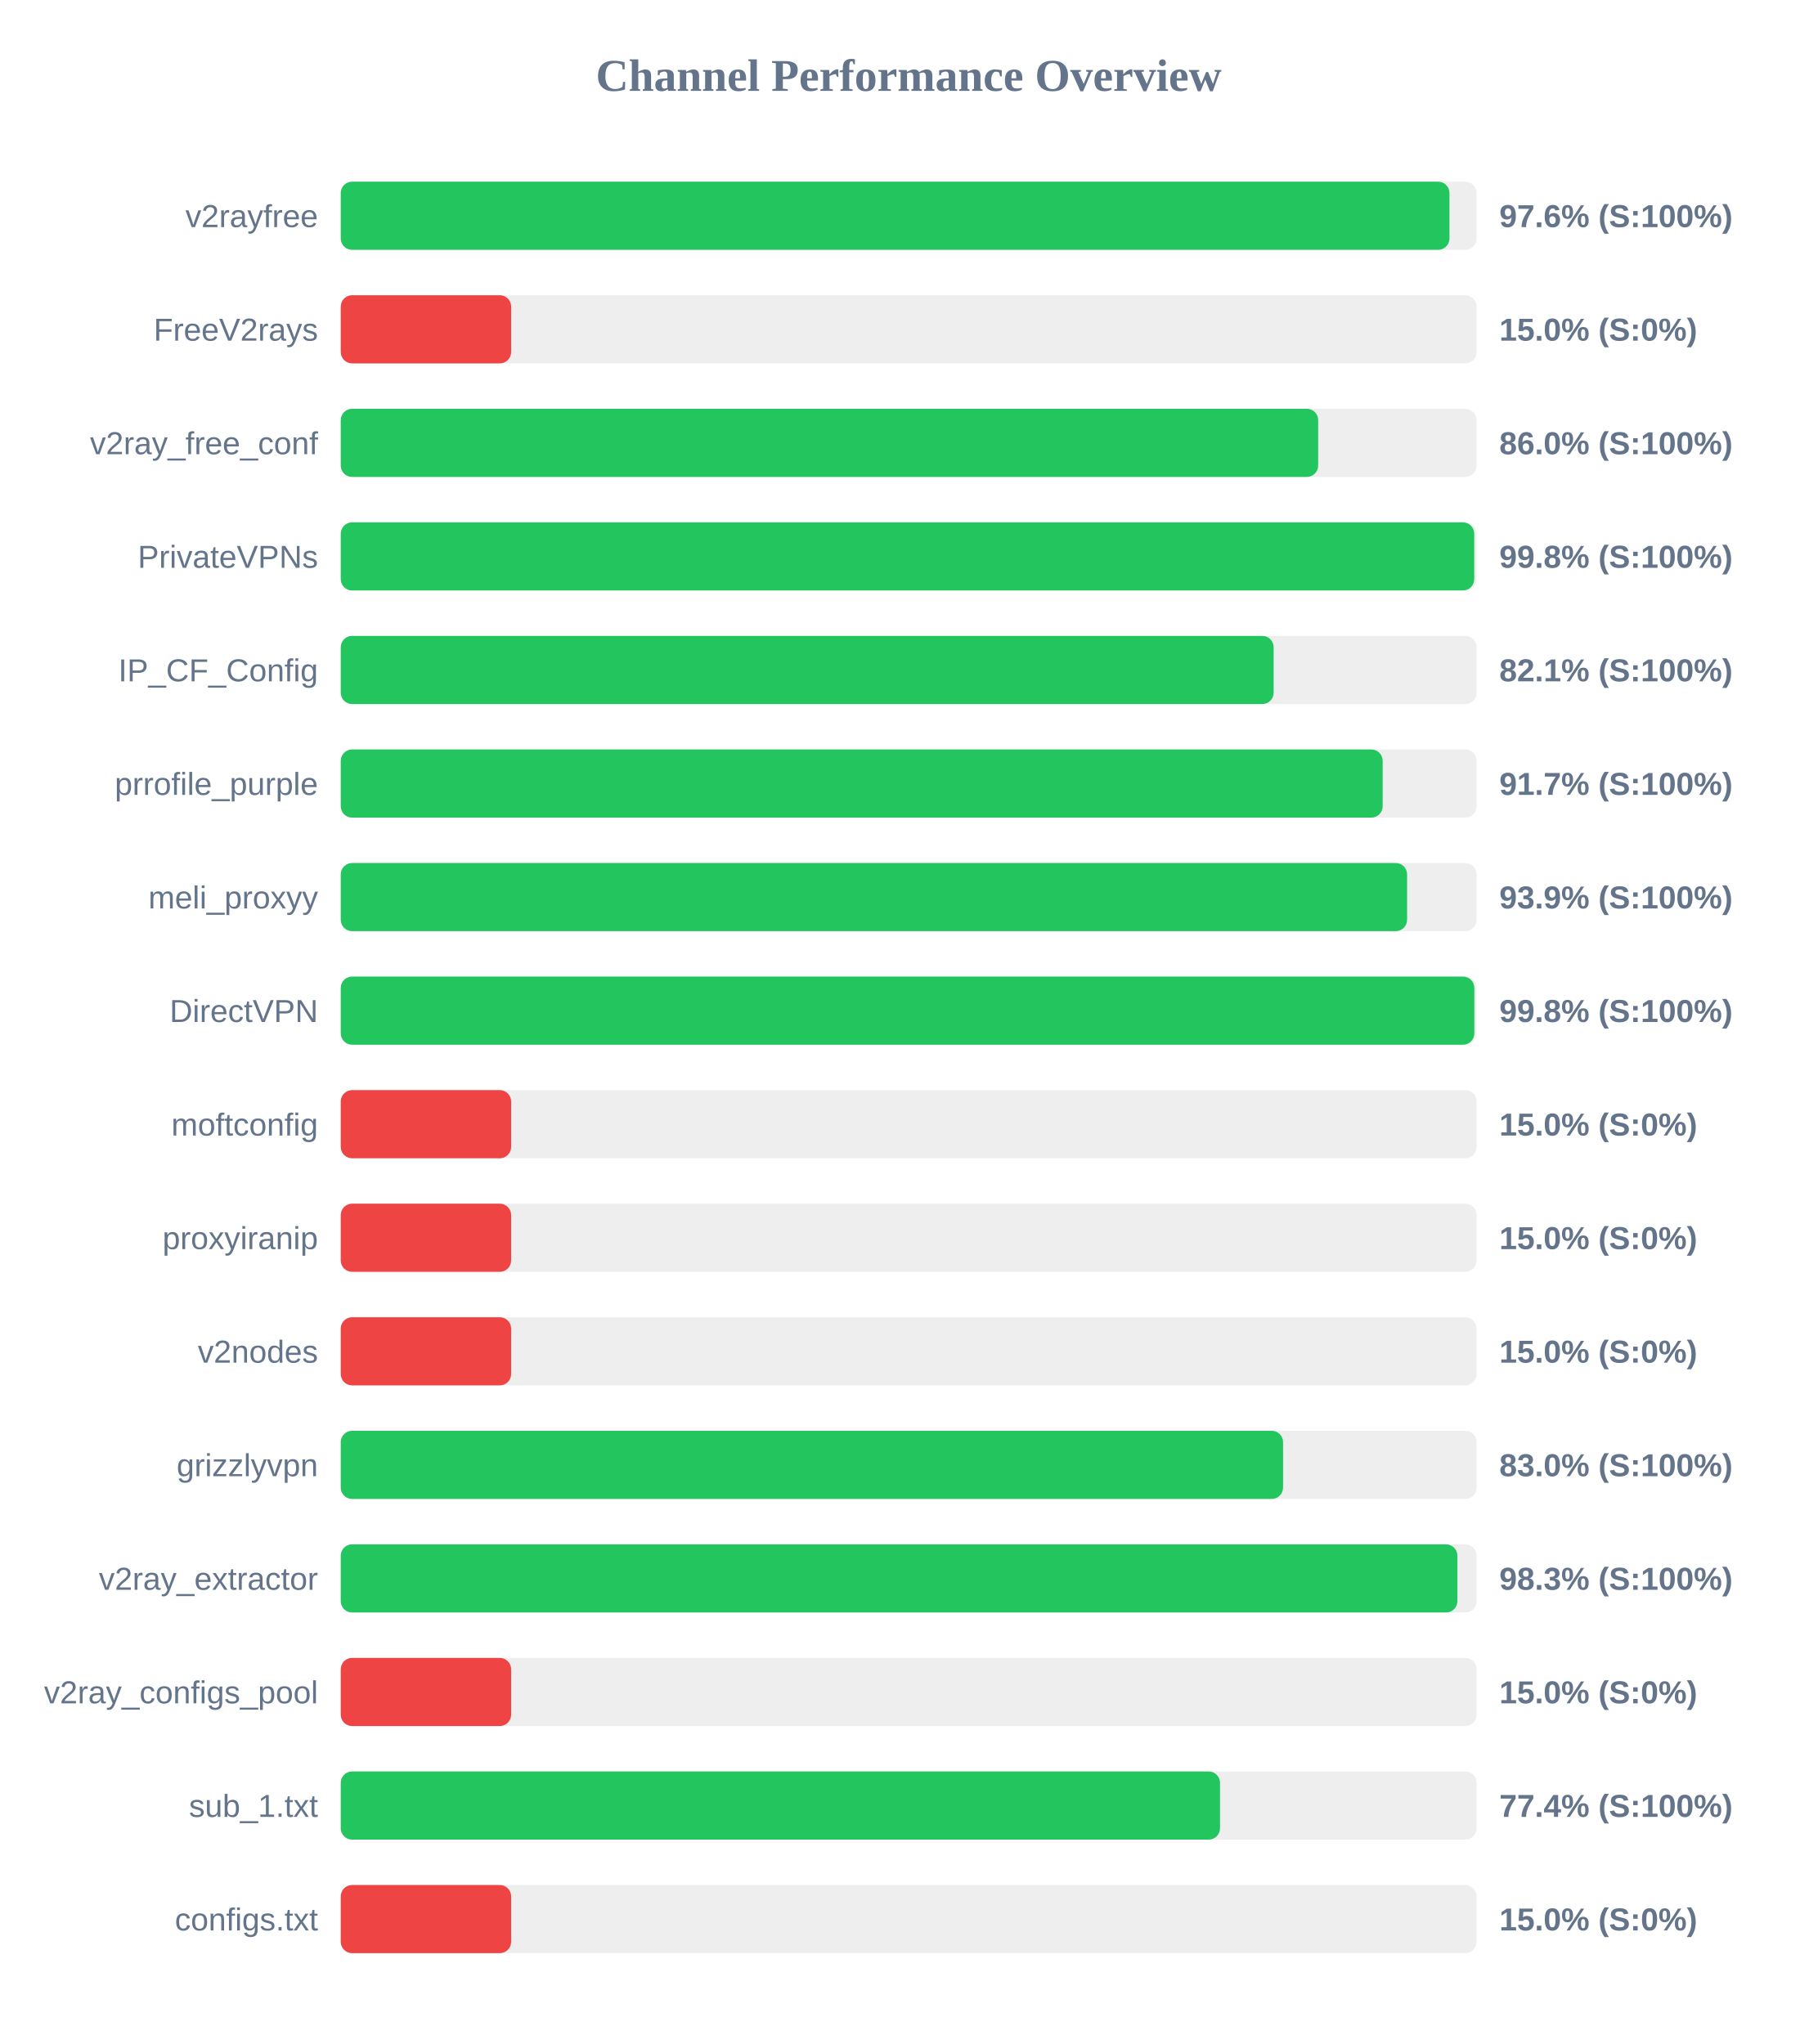
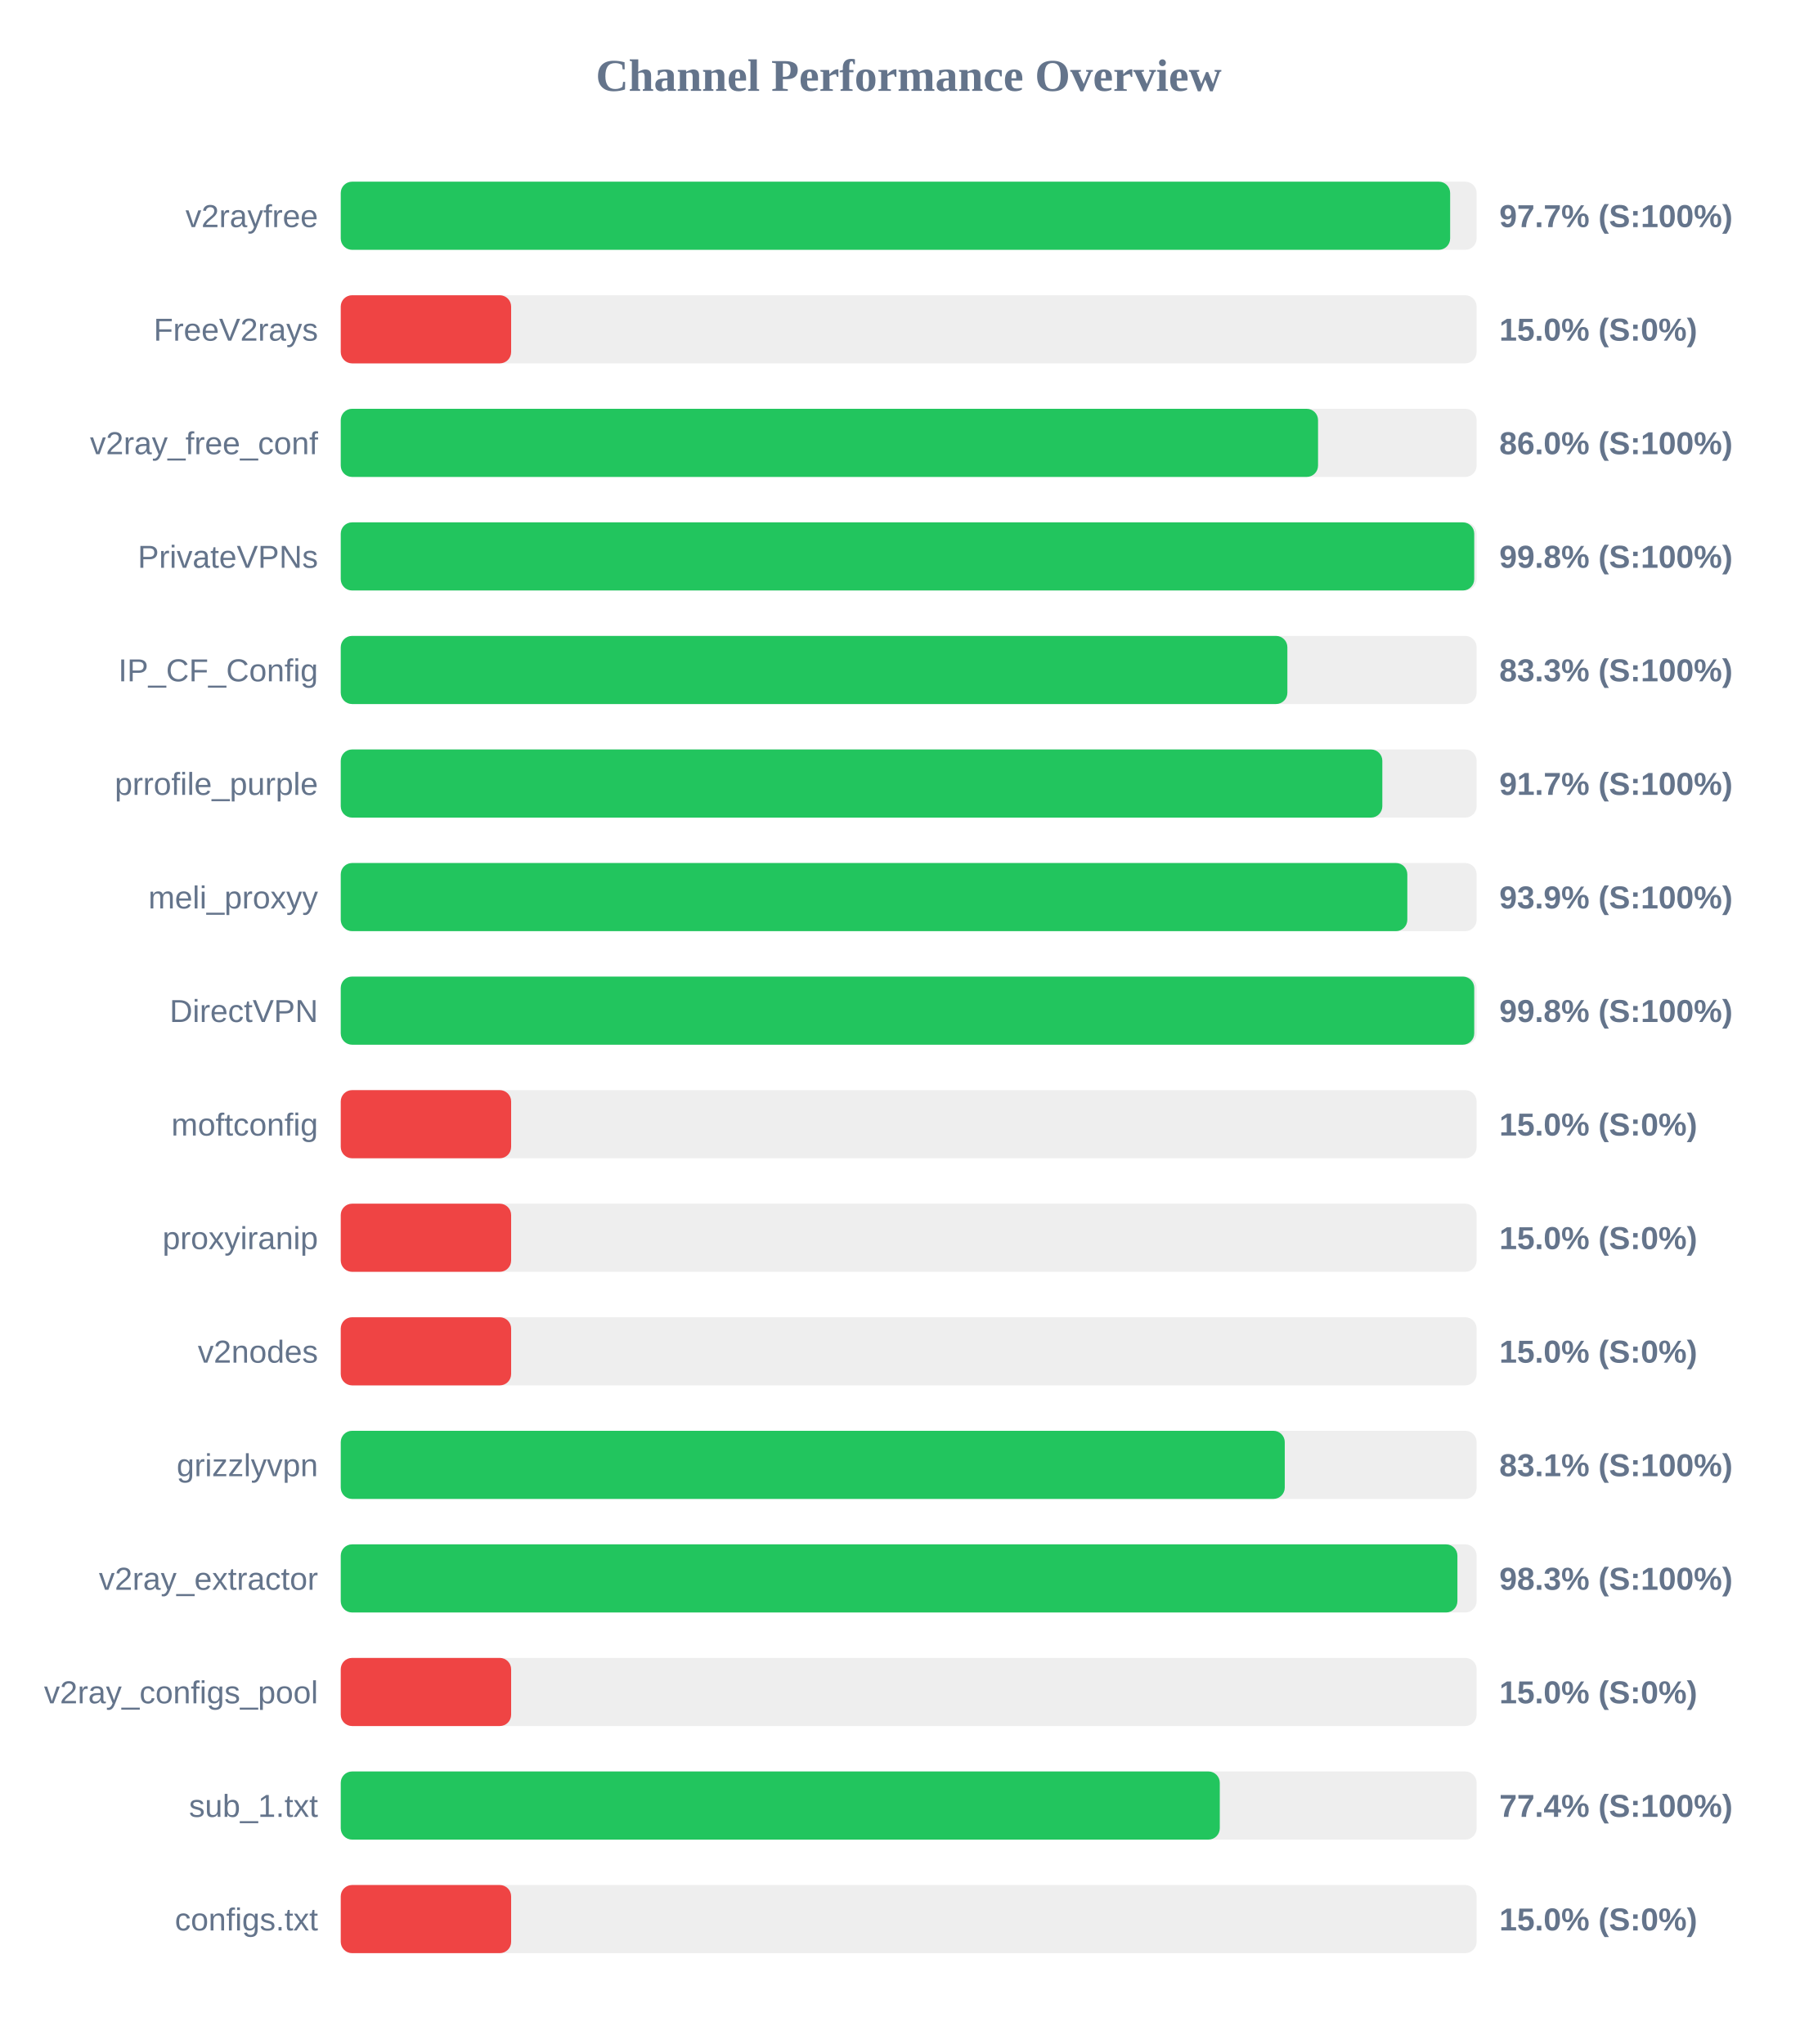
<svg xmlns="http://www.w3.org/2000/svg" width="800" height="900" version="1.1">
  <style>
        .row { font: 14px Arial; fill: #64748b; }
        .score { font: bold 14px Arial; fill: #64748b; }
    </style>
  <text x="400" y="40" text-anchor="middle" font-size="20px" font-weight="bold" fill="#64748b">Channel Performance Overview</text>
  <rect x="150" y="80" width="500" height="30" fill="#eee" rx="5" />
-   <rect x="150" y="80" width="488.05" height="30" fill="#22c55e" rx="5" />
+   <rect x="150" y="80" width="488.35" height="30" fill="#22c55e" rx="5" />
  <text x="140" y="100" text-anchor="end" class="row">v2rayfree</text>
-   <text x="660" y="100" text-anchor="start" class="score">97.6% (S:100%)</text>
+   <text x="660" y="100" text-anchor="start" class="score">97.7% (S:100%)</text>
  <rect x="150" y="130" width="500" height="30" fill="#eee" rx="5" />
  <rect x="150" y="130" width="75.0" height="30" fill="#ef4444" rx="5" />
  <text x="140" y="150" text-anchor="end" class="row">FreeV2rays</text>
  <text x="660" y="150" text-anchor="start" class="score">15.0% (S:0%)</text>
  <rect x="150" y="180" width="500" height="30" fill="#eee" rx="5" />
-   <rect x="150" y="180" width="430.25" height="30" fill="#22c55e" rx="5" />
+   <rect x="150" y="180" width="430.2" height="30" fill="#22c55e" rx="5" />
  <text x="140" y="200" text-anchor="end" class="row">v2ray_free_conf</text>
  <text x="660" y="200" text-anchor="start" class="score">86.0% (S:100%)</text>
  <rect x="150" y="230" width="500" height="30" fill="#eee" rx="5" />
  <rect x="150" y="230" width="498.95" height="30" fill="#22c55e" rx="5" />
  <text x="140" y="250" text-anchor="end" class="row">PrivateVPNs</text>
  <text x="660" y="250" text-anchor="start" class="score">99.8% (S:100%)</text>
  <rect x="150" y="280" width="500" height="30" fill="#eee" rx="5" />
-   <rect x="150" y="280" width="410.65" height="30" fill="#22c55e" rx="5" />
+   <rect x="150" y="280" width="416.7" height="30" fill="#22c55e" rx="5" />
  <text x="140" y="300" text-anchor="end" class="row">IP_CF_Config</text>
-   <text x="660" y="300" text-anchor="start" class="score">82.1% (S:100%)</text>
+   <text x="660" y="300" text-anchor="start" class="score">83.3% (S:100%)</text>
  <rect x="150" y="330" width="500" height="30" fill="#eee" rx="5" />
-   <rect x="150" y="330" width="458.65" height="30" fill="#22c55e" rx="5" />
+   <rect x="150" y="330" width="458.5" height="30" fill="#22c55e" rx="5" />
  <text x="140" y="350" text-anchor="end" class="row">prrofile_purple</text>
  <text x="660" y="350" text-anchor="start" class="score">91.7% (S:100%)</text>
  <rect x="150" y="380" width="500" height="30" fill="#eee" rx="5" />
-   <rect x="150" y="380" width="469.4" height="30" fill="#22c55e" rx="5" />
+   <rect x="150" y="380" width="469.5" height="30" fill="#22c55e" rx="5" />
  <text x="140" y="400" text-anchor="end" class="row">meli_proxyy</text>
  <text x="660" y="400" text-anchor="start" class="score">93.9% (S:100%)</text>
  <rect x="150" y="430" width="500" height="30" fill="#eee" rx="5" />
-   <rect x="150" y="430" width="499.0" height="30" fill="#22c55e" rx="5" />
+   <rect x="150" y="430" width="498.95" height="30" fill="#22c55e" rx="5" />
  <text x="140" y="450" text-anchor="end" class="row">DirectVPN</text>
  <text x="660" y="450" text-anchor="start" class="score">99.8% (S:100%)</text>
  <rect x="150" y="480" width="500" height="30" fill="#eee" rx="5" />
  <rect x="150" y="480" width="75.0" height="30" fill="#ef4444" rx="5" />
  <text x="140" y="500" text-anchor="end" class="row">moftconfig</text>
  <text x="660" y="500" text-anchor="start" class="score">15.0% (S:0%)</text>
  <rect x="150" y="530" width="500" height="30" fill="#eee" rx="5" />
  <rect x="150" y="530" width="75.0" height="30" fill="#ef4444" rx="5" />
  <text x="140" y="550" text-anchor="end" class="row">proxyiranip</text>
  <text x="660" y="550" text-anchor="start" class="score">15.0% (S:0%)</text>
  <rect x="150" y="580" width="500" height="30" fill="#eee" rx="5" />
  <rect x="150" y="580" width="75.0" height="30" fill="#ef4444" rx="5" />
  <text x="140" y="600" text-anchor="end" class="row">v2nodes</text>
  <text x="660" y="600" text-anchor="start" class="score">15.0% (S:0%)</text>
  <rect x="150" y="630" width="500" height="30" fill="#eee" rx="5" />
-   <rect x="150" y="630" width="414.8" height="30" fill="#22c55e" rx="5" />
+   <rect x="150" y="630" width="415.55" height="30" fill="#22c55e" rx="5" />
  <text x="140" y="650" text-anchor="end" class="row">grizzlyvpn</text>
-   <text x="660" y="650" text-anchor="start" class="score">83.0% (S:100%)</text>
+   <text x="660" y="650" text-anchor="start" class="score">83.1% (S:100%)</text>
  <rect x="150" y="680" width="500" height="30" fill="#eee" rx="5" />
  <rect x="150" y="680" width="491.55" height="30" fill="#22c55e" rx="5" />
  <text x="140" y="700" text-anchor="end" class="row">v2ray_extractor</text>
  <text x="660" y="700" text-anchor="start" class="score">98.3% (S:100%)</text>
  <rect x="150" y="730" width="500" height="30" fill="#eee" rx="5" />
  <rect x="150" y="730" width="75.0" height="30" fill="#ef4444" rx="5" />
  <text x="140" y="750" text-anchor="end" class="row">v2ray_configs_pool</text>
  <text x="660" y="750" text-anchor="start" class="score">15.0% (S:0%)</text>
  <rect x="150" y="780" width="500" height="30" fill="#eee" rx="5" />
-   <rect x="150" y="780" width="387.05" height="30" fill="#22c55e" rx="5" />
+   <rect x="150" y="780" width="386.95" height="30" fill="#22c55e" rx="5" />
  <text x="140" y="800" text-anchor="end" class="row">sub_1.txt</text>
  <text x="660" y="800" text-anchor="start" class="score">77.4% (S:100%)</text>
  <rect x="150" y="830" width="500" height="30" fill="#eee" rx="5" />
  <rect x="150" y="830" width="75.0" height="30" fill="#ef4444" rx="5" />
  <text x="140" y="850" text-anchor="end" class="row">configs.txt</text>
  <text x="660" y="850" text-anchor="start" class="score">15.0% (S:0%)</text>
</svg>
